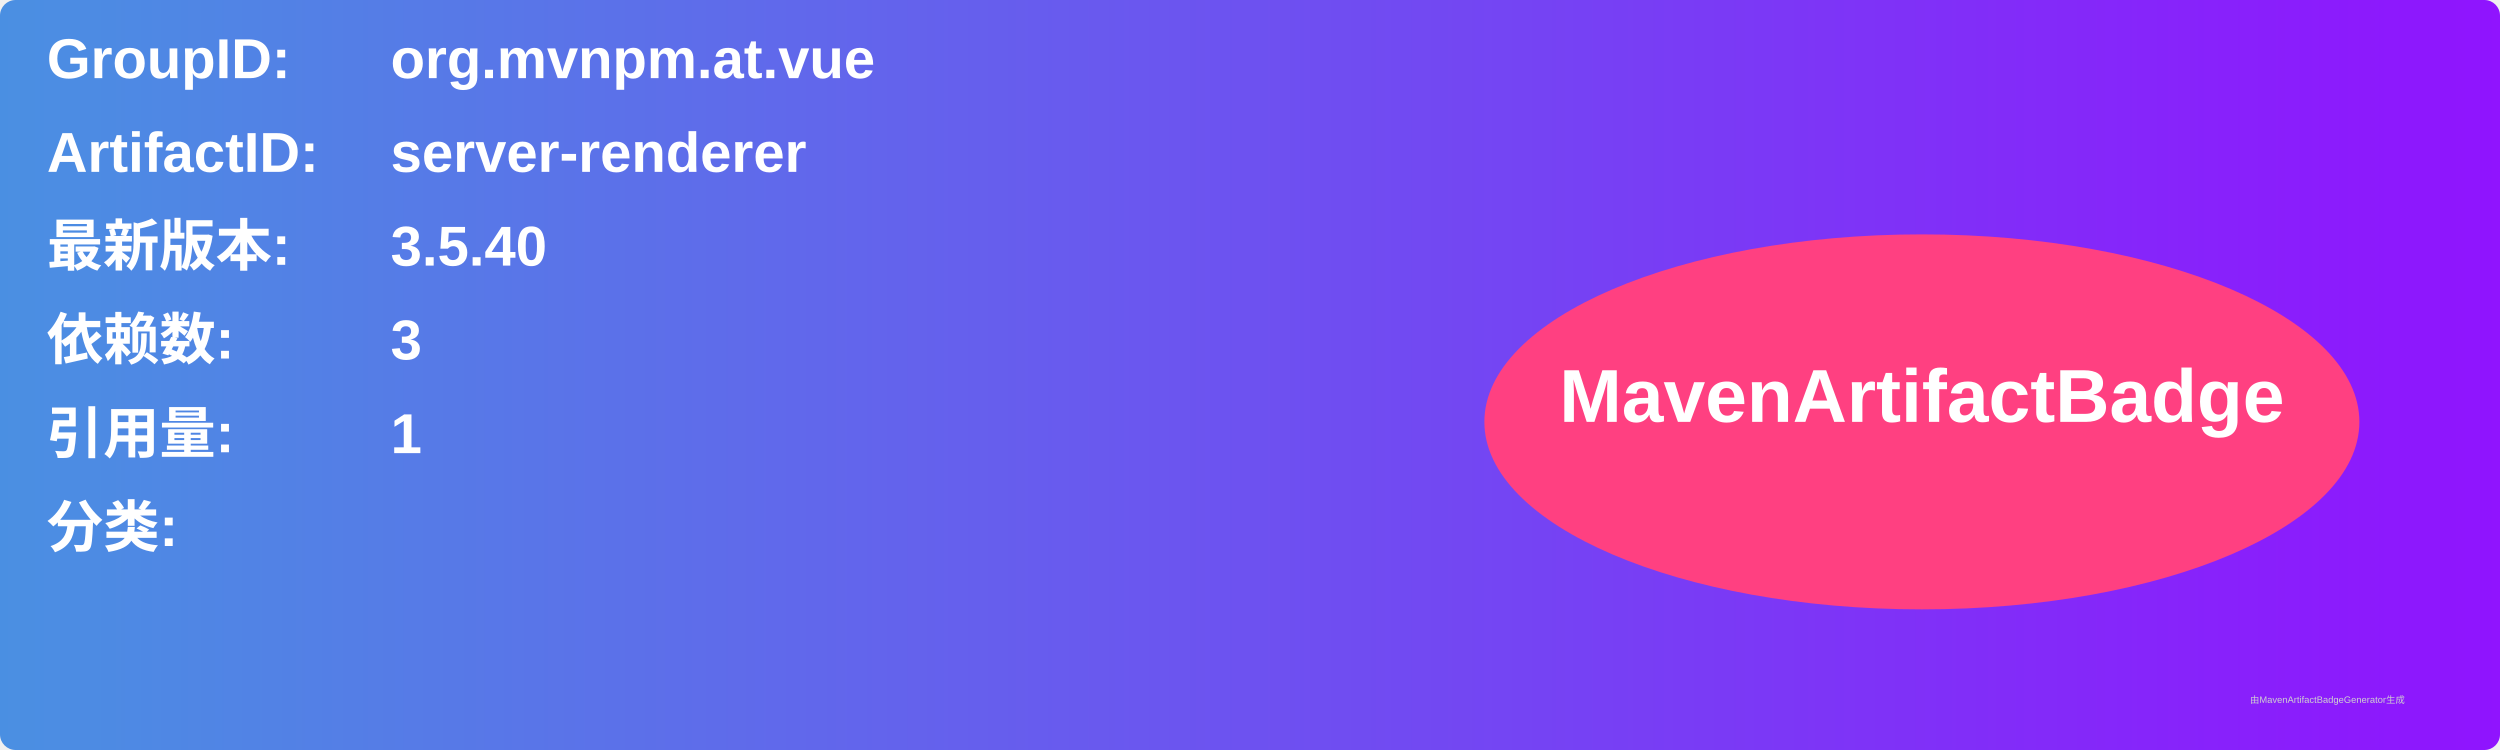
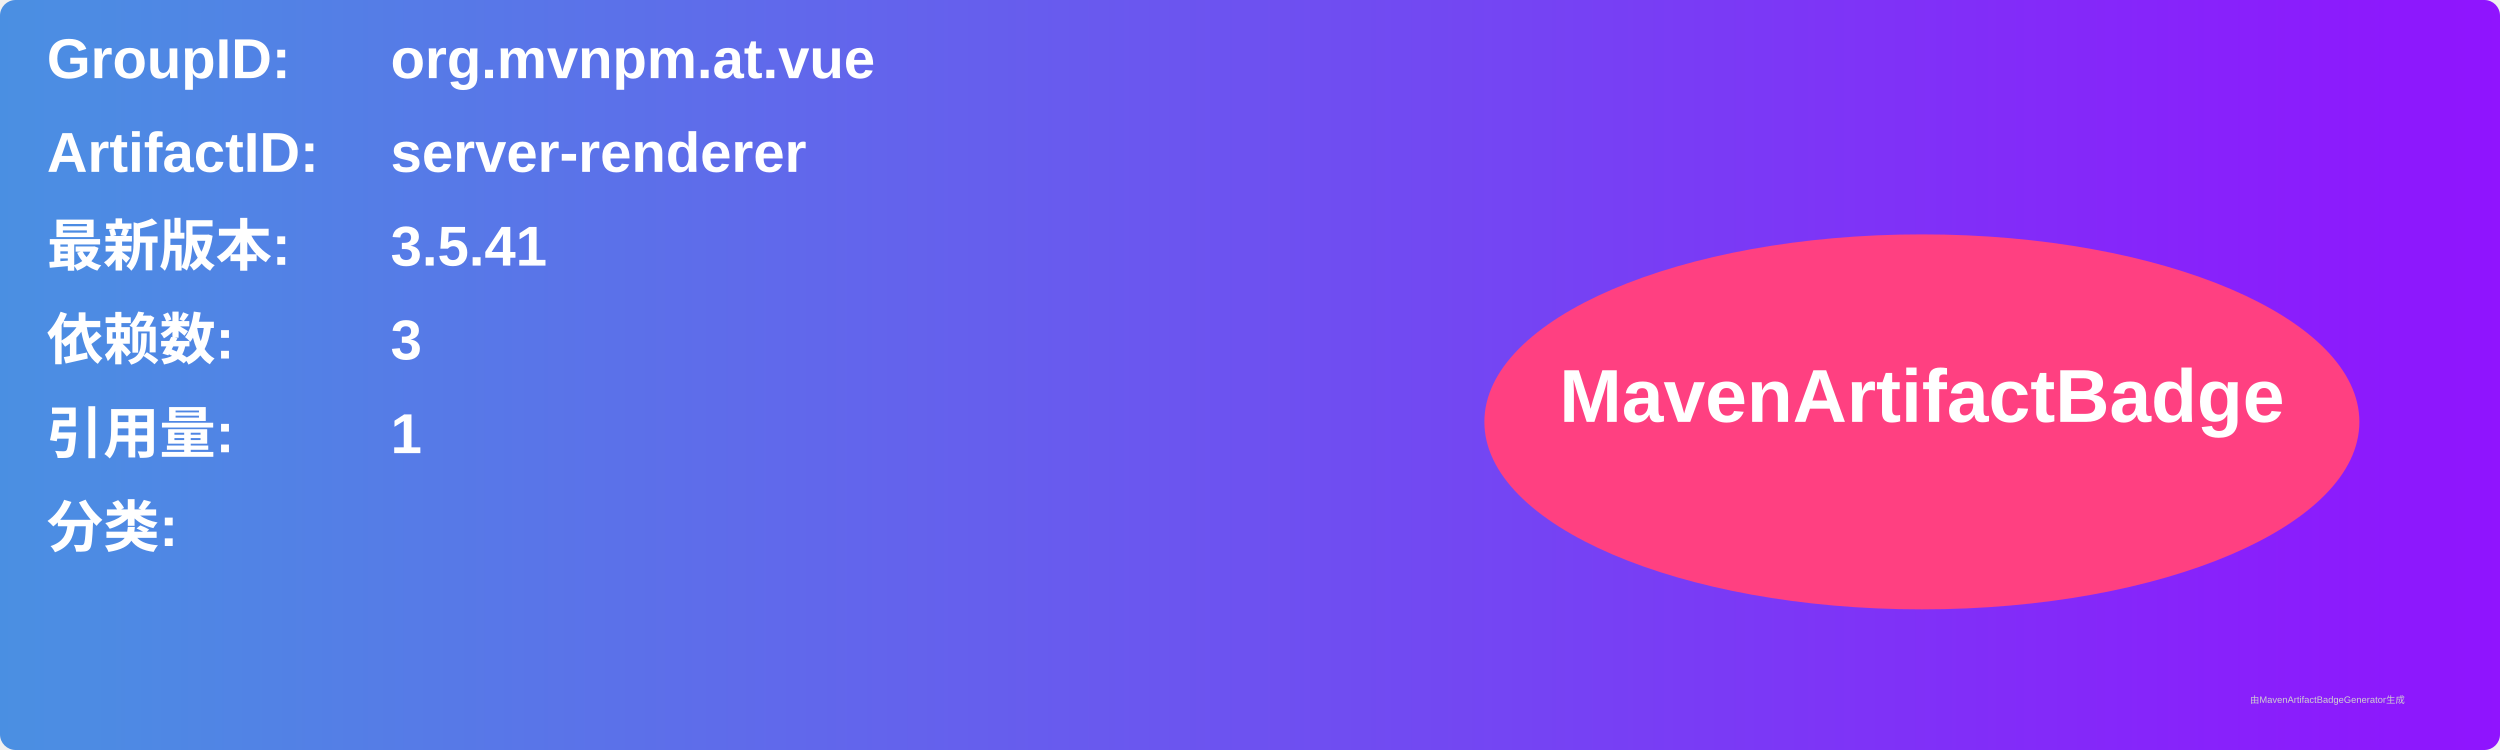
<svg xmlns="http://www.w3.org/2000/svg" width="800" height="240" viewBox="0 0 800 240">
  <linearGradient id="grad" x1="0%" y1="0%" x2="100%" y2="0%">
    <stop offset="0%" stop-color="#4a90e2" />
    <stop offset="100%" stop-color="#9013fe" />
  </linearGradient>
  <rect width="100%" height="100%" rx="5" ry="5" fill="url(#grad)" />
  <g transform="translate(15, 15)">
    <text x="0" y="10" font-family="Arial" font-size="18" fill="white" font-weight="bold" width="260">GroupID:</text>
    <text x="110" y="10" font-family="Arial" font-size="18" fill="white" font-weight="bold" width="460">org.mvnpm.at.vue</text>
    <text x="0" y="40" font-family="Arial" font-size="18" fill="white" font-weight="bold" width="260">ArtifactID:</text>
    <text x="110" y="40" font-family="Arial" font-size="18" fill="white" font-weight="bold" width="460">server-renderer</text>
    <text x="0" y="70" font-family="Arial" font-size="18" fill="white" font-weight="bold">最新版本:</text>
    <text x="110" y="70" font-family="Arial" font-size="18" fill="white" font-weight="bold">
-       <tspan font-weight="bold">3.5.40</tspan>
+       <tspan font-weight="bold">3.5.41</tspan>
    </text>
    <text x="0" y="100" font-family="Arial" font-size="18" fill="white" font-weight="bold">依赖数: </text>
    <text x="110" y="100" font-family="Arial" font-size="18" fill="white">
      <tspan font-weight="bold">3</tspan>
    </text>
    <text x="0" y="130" font-family="Arial" font-size="18" fill="white" font-weight="bold">引用量: </text>
    <text x="110" y="130" font-family="Arial" font-size="18" fill="white">
      <tspan font-weight="bold">1</tspan>
    </text>
    <text x="0" y="160" font-family="Arial" font-size="18" fill="white" font-weight="bold">分类:</text>
    <text x="10" y="190" font-family="Arial" font-size="10" fill="white">
      <tspan font-weight="bold" />
    </text>
    <ellipse cx="600" cy="120" rx="140" ry="60" fill="#ff4081" />
    <text x="600" y="120" text-anchor="middle" font-family="Arial" font-size="24" fill="white" font-weight="bold">MavenArtifactBadge</text>
  </g>
  <text x="720" y="225" font-family="Arial" font-size="3" fill="#d0d0d0">由MavenArtifactBadgeGenerator生成</text>
</svg>
